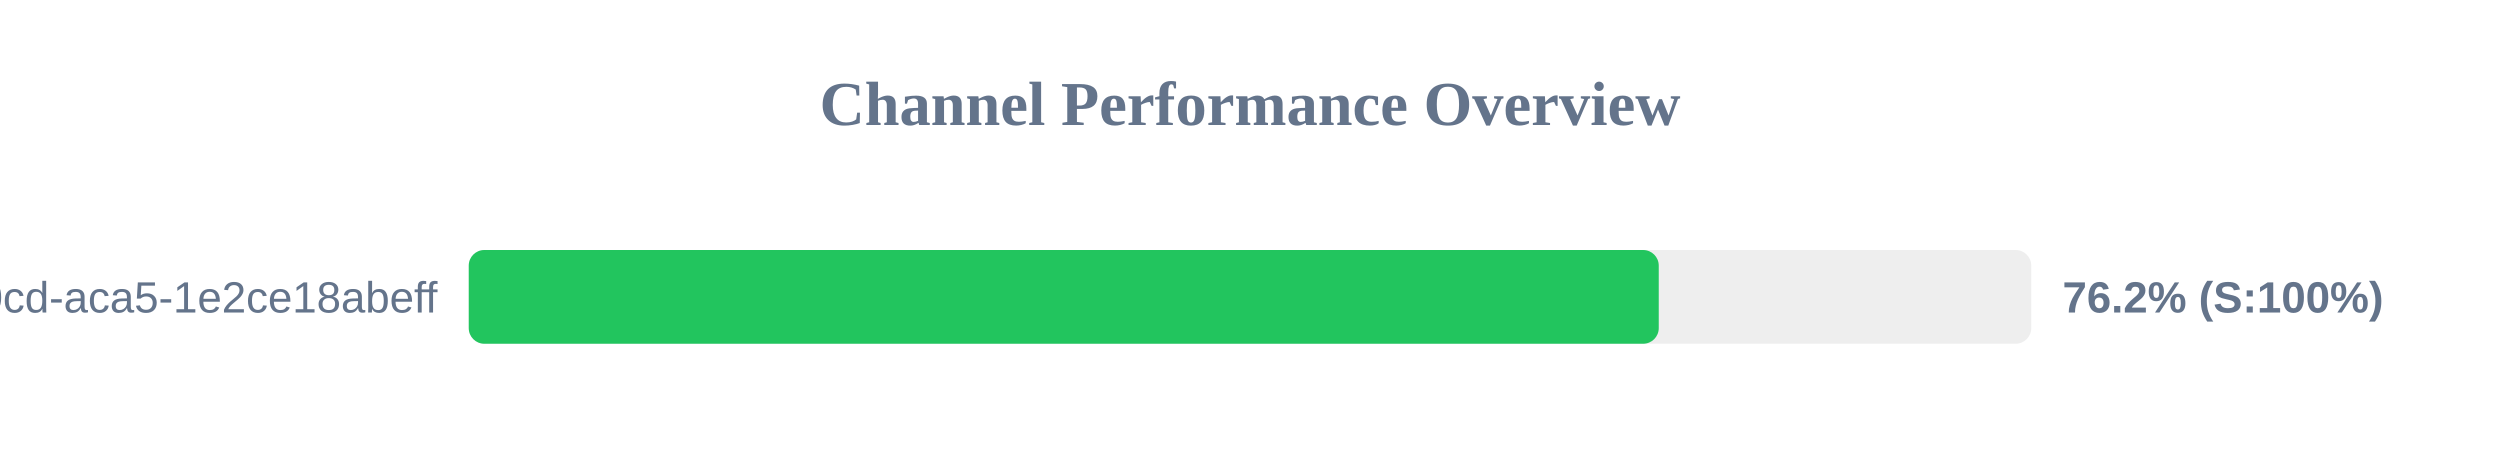
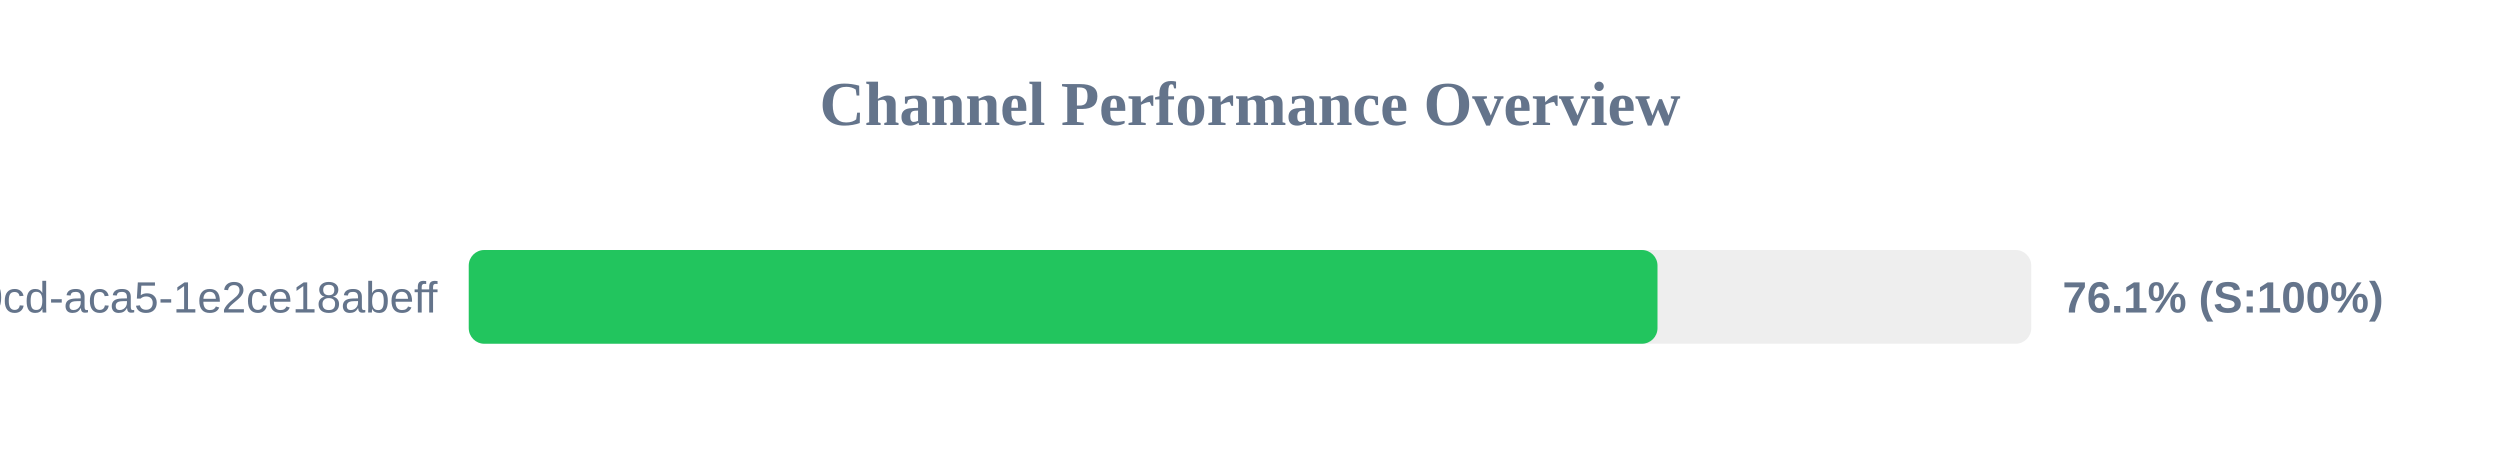
<svg xmlns="http://www.w3.org/2000/svg" width="800" height="150" version="1.1">
  <style>
        .row { font: 14px Arial; fill: #64748b; }
        .score { font: bold 14px Arial; fill: #64748b; }
    </style>
  <text x="400" y="40" text-anchor="middle" font-size="20px" font-weight="bold" fill="#64748b">Channel Performance Overview</text>
  <rect x="150" y="80" width="500" height="30" fill="#eee" rx="5" />
-   <rect x="150" y="80" width="380.8" height="30" fill="#22c55e" rx="5" />
+   <rect x="150" y="80" width="380.4" height="30" fill="#22c55e" rx="5" />
  <text x="140" y="100" text-anchor="end" class="row">?uuid=ebbeef45-0fd8-40cd-aca5-1e2ce18abeff</text>
-   <text x="660" y="100" text-anchor="start" class="score">76.2% (S:100%)</text>
+   <text x="660" y="100" text-anchor="start" class="score">76.1% (S:100%)</text>
</svg>
